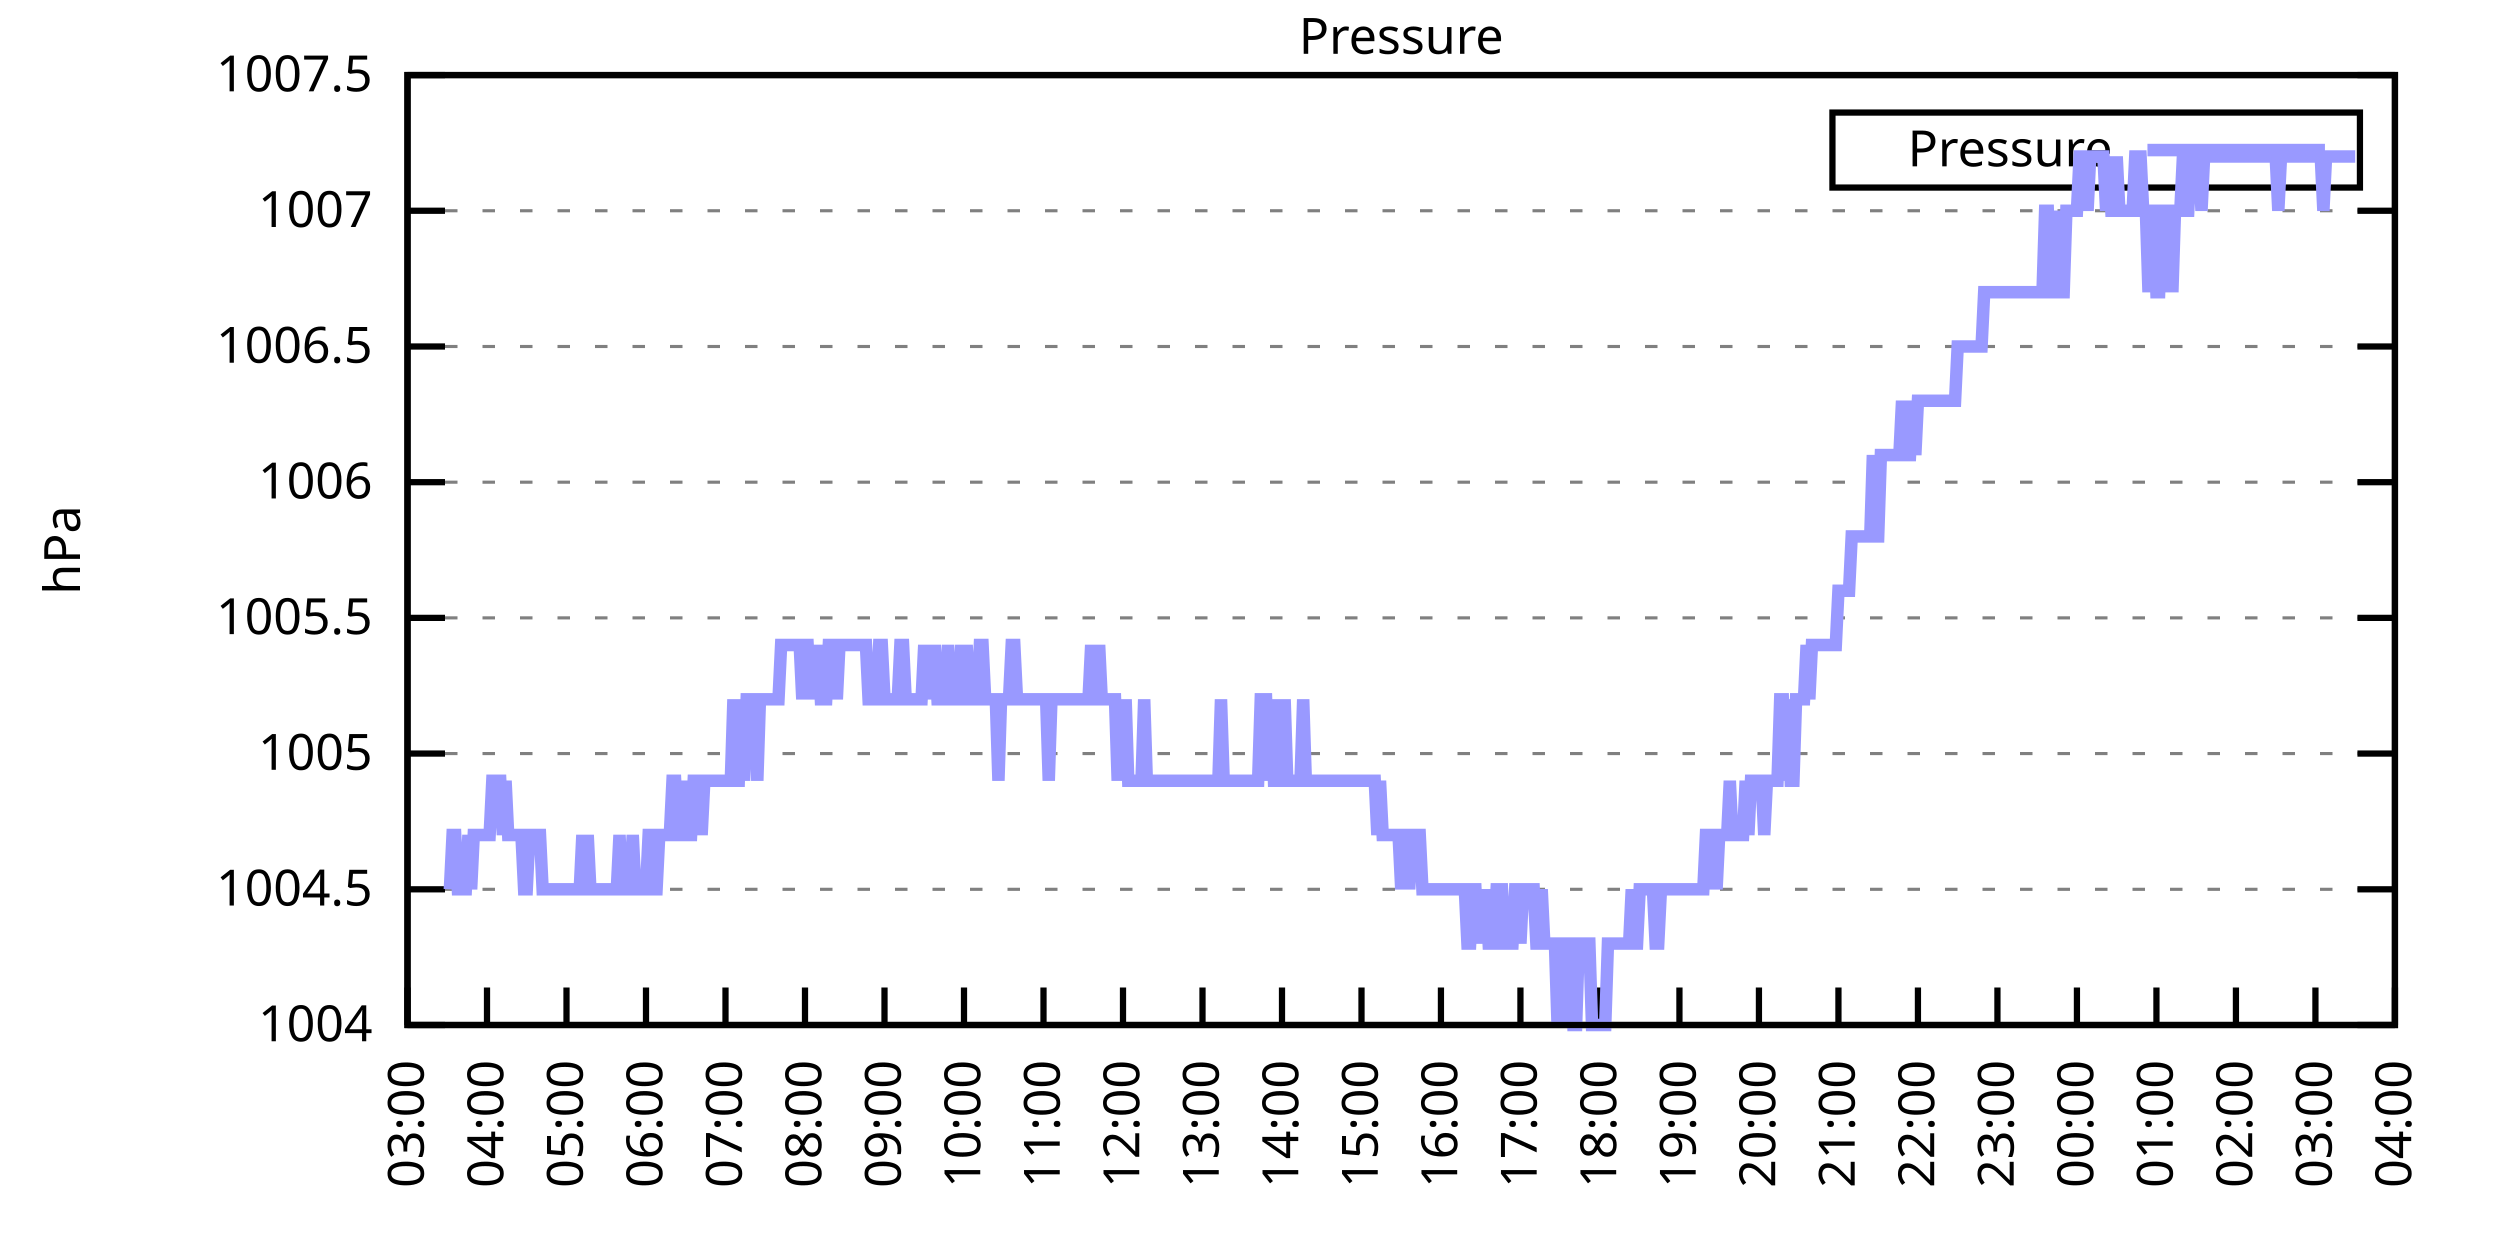
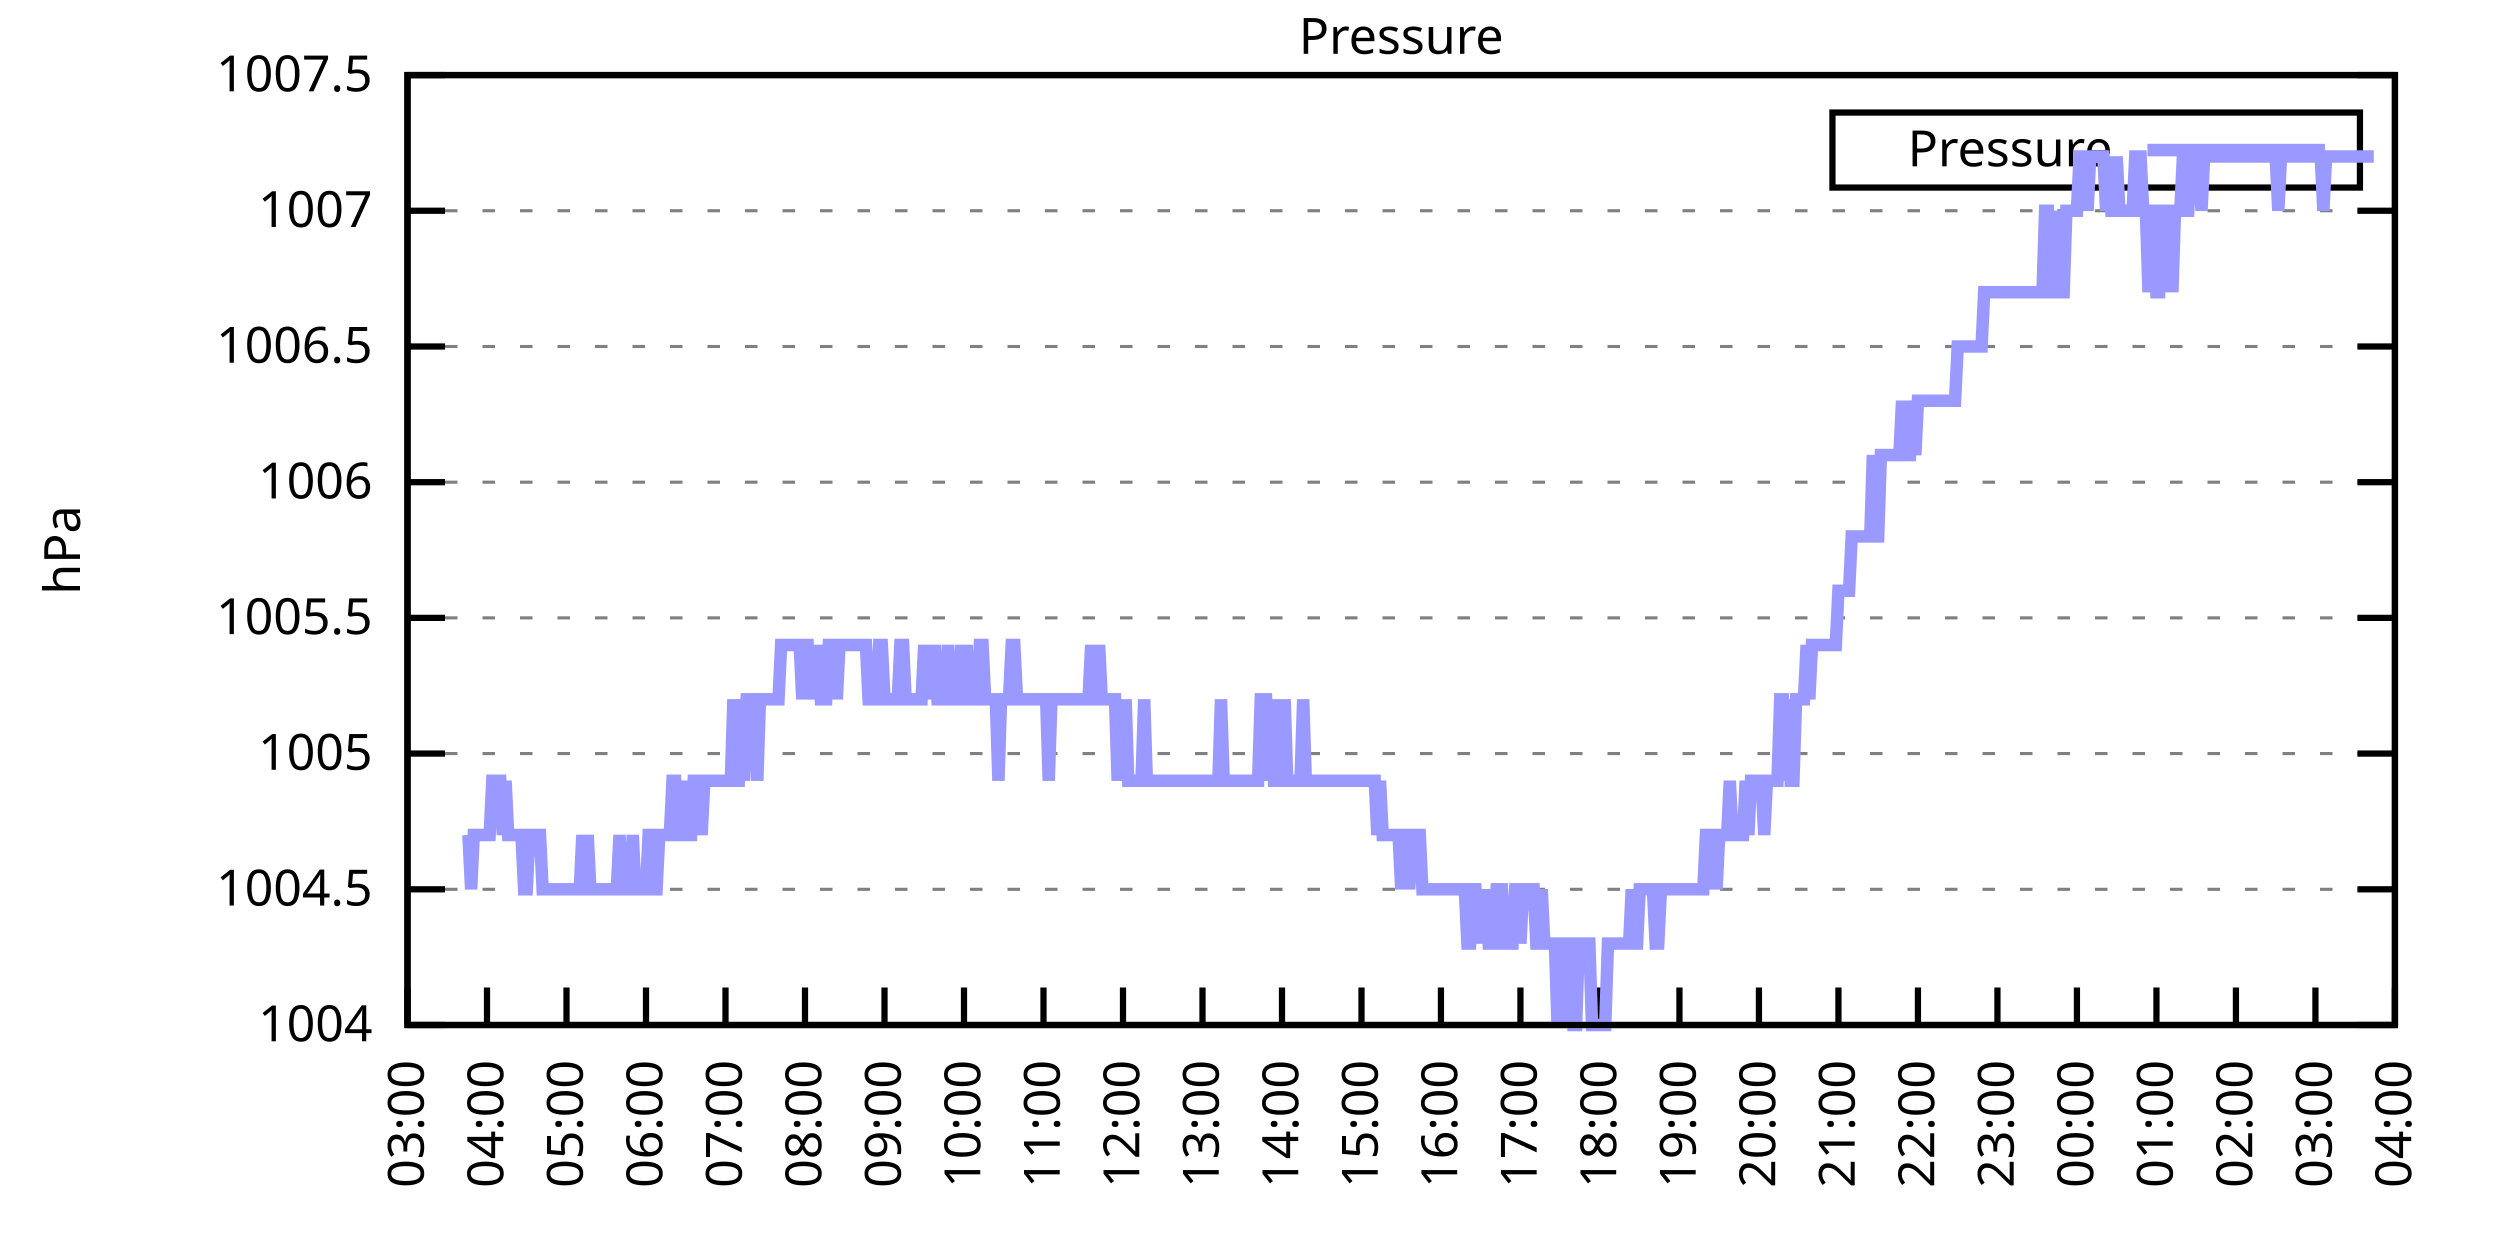
<svg xmlns="http://www.w3.org/2000/svg" xmlns:xlink="http://www.w3.org/1999/xlink" width="400" height="200" viewBox="0 0 400 200">
  <g id="gnuplot_canvas">
    <rect x="0" y="0" width="400" height="200" fill="none" />
    <defs>
      <circle id="gpDot" r="0.5" stroke-width="0.5" stroke="currentColor" />
      <path id="gpPt0" stroke-width="0.333" stroke="currentColor" d="M-1,0 h2 M0,-1 v2" />
      <path id="gpPt1" stroke-width="0.333" stroke="currentColor" d="M-1,-1 L1,1 M1,-1 L-1,1" />
      <path id="gpPt2" stroke-width="0.333" stroke="currentColor" d="M-1,0 L1,0 M0,-1 L0,1 M-1,-1 L1,1 M-1,1 L1,-1" />
      <rect id="gpPt3" stroke-width="0.333" stroke="currentColor" x="-1" y="-1" width="2" height="2" />
      <rect id="gpPt4" stroke-width="0.333" stroke="currentColor" fill="currentColor" x="-1" y="-1" width="2" height="2" />
      <circle id="gpPt5" stroke-width="0.333" stroke="currentColor" cx="0" cy="0" r="1" />
      <use xlink:href="#gpPt5" id="gpPt6" fill="currentColor" stroke="none" />
      <path id="gpPt7" stroke-width="0.333" stroke="currentColor" d="M0,-1.33 L-1.33,0.67 L1.33,0.67 z" />
      <use xlink:href="#gpPt7" id="gpPt8" fill="currentColor" stroke="none" />
      <use xlink:href="#gpPt7" id="gpPt9" stroke="currentColor" transform="rotate(180)" />
      <use xlink:href="#gpPt9" id="gpPt10" fill="currentColor" stroke="none" />
      <use xlink:href="#gpPt3" id="gpPt11" stroke="currentColor" transform="rotate(45)" />
      <use xlink:href="#gpPt11" id="gpPt12" fill="currentColor" stroke="none" />
      <path id="gpPt13" stroke-width="0.333" stroke="currentColor" d="M0,1.330 L1.265,0.411 L0.782,-1.067 L-0.782,-1.076 L-1.265,0.411 z" />
      <use xlink:href="#gpPt13" id="gpPt14" fill="currentColor" stroke="none" />
      <filter id="textbox" filterUnits="objectBoundingBox" x="0" y="0" height="1" width="1">
        <feFlood flood-color="white" flood-opacity="1" result="bgnd" />
        <feComposite in="SourceGraphic" in2="bgnd" operator="atop" />
      </filter>
      <filter id="greybox" filterUnits="objectBoundingBox" x="0" y="0" height="1" width="1">
        <feFlood flood-color="lightgrey" flood-opacity="1" result="grey" />
        <feComposite in="SourceGraphic" in2="grey" operator="atop" />
      </filter>
    </defs>
    <g fill="none" color="white" stroke="currentColor" stroke-width="1.00" stroke-linecap="butt" stroke-linejoin="miter">
</g>
    <g fill="none" color="black" stroke="currentColor" stroke-width="1.00" stroke-linecap="butt" stroke-linejoin="miter">
      <g stroke="none" shape-rendering="crispEdges">
        <polygon fill="rgb(255, 255, 255)" points="65.20,164.00 383.18,164.00 383.18,12.02 65.20,12.02 " />
      </g>
    </g>
    <g fill="none" color="black" stroke="currentColor" stroke-width="1.00" stroke-linecap="butt" stroke-linejoin="miter">
</g>
    <g fill="none" color="black" stroke="black" stroke-width="0.50" stroke-linecap="butt" stroke-linejoin="miter">
</g>
    <g fill="none" color="gray" stroke="currentColor" stroke-width="0.50" stroke-linecap="butt" stroke-linejoin="miter">
      <path stroke="gray" stroke-dasharray="2,4" class="gridline" d="M65.20,164.00 L383.19,164.00  " />
    </g>
    <g fill="none" color="gray" stroke="gray" stroke-width="1.00" stroke-linecap="butt" stroke-linejoin="miter">
</g>
    <g fill="none" color="black" stroke="currentColor" stroke-width="1.00" stroke-linecap="butt" stroke-linejoin="miter">
      <path stroke="black" d="M65.20,164.00 L71.20,164.00 M383.19,164.00 L377.19,164.00  " />
      <g transform="translate(59.60,166.60)" stroke="none" fill="black" font-family="Sans" font-size="8.00" text-anchor="end">
        <text>
          <tspan font-family="Sans"> 1004</tspan>
        </text>
      </g>
    </g>
    <g fill="none" color="black" stroke="currentColor" stroke-width="1.00" stroke-linecap="butt" stroke-linejoin="miter">
</g>
    <g fill="none" color="black" stroke="black" stroke-width="0.50" stroke-linecap="butt" stroke-linejoin="miter">
</g>
    <g fill="none" color="gray" stroke="currentColor" stroke-width="0.50" stroke-linecap="butt" stroke-linejoin="miter">
      <path stroke="gray" stroke-dasharray="2,4" class="gridline" d="M65.20,142.29 L383.19,142.29  " />
    </g>
    <g fill="none" color="gray" stroke="gray" stroke-width="1.00" stroke-linecap="butt" stroke-linejoin="miter">
</g>
    <g fill="none" color="black" stroke="currentColor" stroke-width="1.00" stroke-linecap="butt" stroke-linejoin="miter">
      <path stroke="black" d="M65.20,142.29 L71.20,142.29 M383.19,142.29 L377.19,142.29  " />
      <g transform="translate(59.60,144.89)" stroke="none" fill="black" font-family="Sans" font-size="8.00" text-anchor="end">
        <text>
          <tspan font-family="Sans"> 1004.5</tspan>
        </text>
      </g>
    </g>
    <g fill="none" color="black" stroke="currentColor" stroke-width="1.00" stroke-linecap="butt" stroke-linejoin="miter">
</g>
    <g fill="none" color="black" stroke="black" stroke-width="0.50" stroke-linecap="butt" stroke-linejoin="miter">
</g>
    <g fill="none" color="gray" stroke="currentColor" stroke-width="0.50" stroke-linecap="butt" stroke-linejoin="miter">
      <path stroke="gray" stroke-dasharray="2,4" class="gridline" d="M65.20,120.57 L383.19,120.57  " />
    </g>
    <g fill="none" color="gray" stroke="gray" stroke-width="1.00" stroke-linecap="butt" stroke-linejoin="miter">
</g>
    <g fill="none" color="black" stroke="currentColor" stroke-width="1.00" stroke-linecap="butt" stroke-linejoin="miter">
      <path stroke="black" d="M65.20,120.57 L71.20,120.57 M383.19,120.57 L377.19,120.57  " />
      <g transform="translate(59.60,123.17)" stroke="none" fill="black" font-family="Sans" font-size="8.00" text-anchor="end">
        <text>
          <tspan font-family="Sans"> 1005</tspan>
        </text>
      </g>
    </g>
    <g fill="none" color="black" stroke="currentColor" stroke-width="1.00" stroke-linecap="butt" stroke-linejoin="miter">
</g>
    <g fill="none" color="black" stroke="black" stroke-width="0.50" stroke-linecap="butt" stroke-linejoin="miter">
</g>
    <g fill="none" color="gray" stroke="currentColor" stroke-width="0.50" stroke-linecap="butt" stroke-linejoin="miter">
      <path stroke="gray" stroke-dasharray="2,4" class="gridline" d="M65.20,98.86 L383.19,98.86  " />
    </g>
    <g fill="none" color="gray" stroke="gray" stroke-width="1.00" stroke-linecap="butt" stroke-linejoin="miter">
</g>
    <g fill="none" color="black" stroke="currentColor" stroke-width="1.00" stroke-linecap="butt" stroke-linejoin="miter">
      <path stroke="black" d="M65.20,98.86 L71.20,98.86 M383.19,98.86 L377.19,98.86  " />
      <g transform="translate(59.60,101.46)" stroke="none" fill="black" font-family="Sans" font-size="8.00" text-anchor="end">
        <text>
          <tspan font-family="Sans"> 1005.5</tspan>
        </text>
      </g>
    </g>
    <g fill="none" color="black" stroke="currentColor" stroke-width="1.00" stroke-linecap="butt" stroke-linejoin="miter">
</g>
    <g fill="none" color="black" stroke="black" stroke-width="0.50" stroke-linecap="butt" stroke-linejoin="miter">
</g>
    <g fill="none" color="gray" stroke="currentColor" stroke-width="0.50" stroke-linecap="butt" stroke-linejoin="miter">
      <path stroke="gray" stroke-dasharray="2,4" class="gridline" d="M65.20,77.15 L383.19,77.15  " />
    </g>
    <g fill="none" color="gray" stroke="gray" stroke-width="1.00" stroke-linecap="butt" stroke-linejoin="miter">
</g>
    <g fill="none" color="black" stroke="currentColor" stroke-width="1.00" stroke-linecap="butt" stroke-linejoin="miter">
      <path stroke="black" d="M65.20,77.15 L71.20,77.15 M383.19,77.15 L377.19,77.15  " />
      <g transform="translate(59.60,79.75)" stroke="none" fill="black" font-family="Sans" font-size="8.00" text-anchor="end">
        <text>
          <tspan font-family="Sans"> 1006</tspan>
        </text>
      </g>
    </g>
    <g fill="none" color="black" stroke="currentColor" stroke-width="1.00" stroke-linecap="butt" stroke-linejoin="miter">
</g>
    <g fill="none" color="black" stroke="black" stroke-width="0.50" stroke-linecap="butt" stroke-linejoin="miter">
</g>
    <g fill="none" color="gray" stroke="currentColor" stroke-width="0.50" stroke-linecap="butt" stroke-linejoin="miter">
      <path stroke="gray" stroke-dasharray="2,4" class="gridline" d="M65.20,55.44 L383.19,55.44  " />
    </g>
    <g fill="none" color="gray" stroke="gray" stroke-width="1.00" stroke-linecap="butt" stroke-linejoin="miter">
</g>
    <g fill="none" color="black" stroke="currentColor" stroke-width="1.00" stroke-linecap="butt" stroke-linejoin="miter">
      <path stroke="black" d="M65.20,55.44 L71.20,55.44 M383.19,55.44 L377.19,55.44  " />
      <g transform="translate(59.60,58.04)" stroke="none" fill="black" font-family="Sans" font-size="8.00" text-anchor="end">
        <text>
          <tspan font-family="Sans"> 1006.5</tspan>
        </text>
      </g>
    </g>
    <g fill="none" color="black" stroke="currentColor" stroke-width="1.00" stroke-linecap="butt" stroke-linejoin="miter">
</g>
    <g fill="none" color="black" stroke="black" stroke-width="0.50" stroke-linecap="butt" stroke-linejoin="miter">
</g>
    <g fill="none" color="gray" stroke="currentColor" stroke-width="0.50" stroke-linecap="butt" stroke-linejoin="miter">
      <path stroke="gray" stroke-dasharray="2,4" class="gridline" d="M65.20,33.72 L383.19,33.72  " />
    </g>
    <g fill="none" color="gray" stroke="gray" stroke-width="1.00" stroke-linecap="butt" stroke-linejoin="miter">
</g>
    <g fill="none" color="black" stroke="currentColor" stroke-width="1.00" stroke-linecap="butt" stroke-linejoin="miter">
      <path stroke="black" d="M65.20,33.72 L71.20,33.72 M383.19,33.72 L377.19,33.72  " />
      <g transform="translate(59.60,36.32)" stroke="none" fill="black" font-family="Sans" font-size="8.00" text-anchor="end">
        <text>
          <tspan font-family="Sans"> 1007</tspan>
        </text>
      </g>
    </g>
    <g fill="none" color="black" stroke="currentColor" stroke-width="1.00" stroke-linecap="butt" stroke-linejoin="miter">
</g>
    <g fill="none" color="black" stroke="black" stroke-width="0.50" stroke-linecap="butt" stroke-linejoin="miter">
</g>
    <g fill="none" color="gray" stroke="currentColor" stroke-width="0.50" stroke-linecap="butt" stroke-linejoin="miter">
      <path stroke="gray" stroke-dasharray="2,4" class="gridline" d="M65.20,12.01 L383.19,12.01  " />
    </g>
    <g fill="none" color="gray" stroke="gray" stroke-width="1.00" stroke-linecap="butt" stroke-linejoin="miter">
</g>
    <g fill="none" color="black" stroke="currentColor" stroke-width="1.00" stroke-linecap="butt" stroke-linejoin="miter">
      <path stroke="black" d="M65.20,12.01 L71.20,12.01 M383.19,12.01 L377.19,12.01  " />
      <g transform="translate(59.60,14.61)" stroke="none" fill="black" font-family="Sans" font-size="8.00" text-anchor="end">
        <text>
          <tspan font-family="Sans"> 1007.5</tspan>
        </text>
      </g>
    </g>
    <g fill="none" color="black" stroke="currentColor" stroke-width="1.00" stroke-linecap="butt" stroke-linejoin="miter">
      <path stroke="black" d="M65.20,164.00 L65.20,158.00  " />
      <g transform="translate(67.80,169.60) rotate(270.00)" stroke="none" fill="black" font-family="Sans" font-size="8.00" text-anchor="end">
        <text>
          <tspan font-family="Sans">03:00</tspan>
        </text>
      </g>
    </g>
    <g fill="none" color="black" stroke="currentColor" stroke-width="1.00" stroke-linecap="butt" stroke-linejoin="miter">
      <path stroke="black" d="M77.92,164.00 L77.92,158.00  " />
      <g transform="translate(80.52,169.60) rotate(270.00)" stroke="none" fill="black" font-family="Sans" font-size="8.00" text-anchor="end">
        <text>
          <tspan font-family="Sans">04:00</tspan>
        </text>
      </g>
    </g>
    <g fill="none" color="black" stroke="currentColor" stroke-width="1.00" stroke-linecap="butt" stroke-linejoin="miter">
      <path stroke="black" d="M90.64,164.00 L90.64,158.00  " />
      <g transform="translate(93.24,169.60) rotate(270.00)" stroke="none" fill="black" font-family="Sans" font-size="8.00" text-anchor="end">
        <text>
          <tspan font-family="Sans">05:00</tspan>
        </text>
      </g>
    </g>
    <g fill="none" color="black" stroke="currentColor" stroke-width="1.00" stroke-linecap="butt" stroke-linejoin="miter">
      <path stroke="black" d="M103.36,164.00 L103.36,158.00  " />
      <g transform="translate(105.96,169.60) rotate(270.00)" stroke="none" fill="black" font-family="Sans" font-size="8.00" text-anchor="end">
        <text>
          <tspan font-family="Sans">06:00</tspan>
        </text>
      </g>
    </g>
    <g fill="none" color="black" stroke="currentColor" stroke-width="1.00" stroke-linecap="butt" stroke-linejoin="miter">
      <path stroke="black" d="M116.08,164.00 L116.08,158.00  " />
      <g transform="translate(118.68,169.60) rotate(270.00)" stroke="none" fill="black" font-family="Sans" font-size="8.00" text-anchor="end">
        <text>
          <tspan font-family="Sans">07:00</tspan>
        </text>
      </g>
    </g>
    <g fill="none" color="black" stroke="currentColor" stroke-width="1.00" stroke-linecap="butt" stroke-linejoin="miter">
      <path stroke="black" d="M128.80,164.00 L128.80,158.00  " />
      <g transform="translate(131.40,169.60) rotate(270.00)" stroke="none" fill="black" font-family="Sans" font-size="8.00" text-anchor="end">
        <text>
          <tspan font-family="Sans">08:00</tspan>
        </text>
      </g>
    </g>
    <g fill="none" color="black" stroke="currentColor" stroke-width="1.00" stroke-linecap="butt" stroke-linejoin="miter">
      <path stroke="black" d="M141.52,164.00 L141.52,158.00  " />
      <g transform="translate(144.12,169.60) rotate(270.00)" stroke="none" fill="black" font-family="Sans" font-size="8.00" text-anchor="end">
        <text>
          <tspan font-family="Sans">09:00</tspan>
        </text>
      </g>
    </g>
    <g fill="none" color="black" stroke="currentColor" stroke-width="1.00" stroke-linecap="butt" stroke-linejoin="miter">
      <path stroke="black" d="M154.24,164.00 L154.24,158.00  " />
      <g transform="translate(156.84,169.60) rotate(270.00)" stroke="none" fill="black" font-family="Sans" font-size="8.00" text-anchor="end">
        <text>
          <tspan font-family="Sans">10:00</tspan>
        </text>
      </g>
    </g>
    <g fill="none" color="black" stroke="currentColor" stroke-width="1.00" stroke-linecap="butt" stroke-linejoin="miter">
      <path stroke="black" d="M166.96,164.00 L166.96,158.00  " />
      <g transform="translate(169.56,169.60) rotate(270.00)" stroke="none" fill="black" font-family="Sans" font-size="8.00" text-anchor="end">
        <text>
          <tspan font-family="Sans">11:00</tspan>
        </text>
      </g>
    </g>
    <g fill="none" color="black" stroke="currentColor" stroke-width="1.00" stroke-linecap="butt" stroke-linejoin="miter">
      <path stroke="black" d="M179.68,164.00 L179.68,158.00  " />
      <g transform="translate(182.28,169.60) rotate(270.00)" stroke="none" fill="black" font-family="Sans" font-size="8.00" text-anchor="end">
        <text>
          <tspan font-family="Sans">12:00</tspan>
        </text>
      </g>
    </g>
    <g fill="none" color="black" stroke="currentColor" stroke-width="1.00" stroke-linecap="butt" stroke-linejoin="miter">
      <path stroke="black" d="M192.40,164.00 L192.40,158.00  " />
      <g transform="translate(195.00,169.60) rotate(270.00)" stroke="none" fill="black" font-family="Sans" font-size="8.00" text-anchor="end">
        <text>
          <tspan font-family="Sans">13:00</tspan>
        </text>
      </g>
    </g>
    <g fill="none" color="black" stroke="currentColor" stroke-width="1.00" stroke-linecap="butt" stroke-linejoin="miter">
      <path stroke="black" d="M205.12,164.00 L205.12,158.00  " />
      <g transform="translate(207.72,169.60) rotate(270.00)" stroke="none" fill="black" font-family="Sans" font-size="8.00" text-anchor="end">
        <text>
          <tspan font-family="Sans">14:00</tspan>
        </text>
      </g>
    </g>
    <g fill="none" color="black" stroke="currentColor" stroke-width="1.00" stroke-linecap="butt" stroke-linejoin="miter">
      <path stroke="black" d="M217.84,164.00 L217.84,158.00  " />
      <g transform="translate(220.44,169.60) rotate(270.00)" stroke="none" fill="black" font-family="Sans" font-size="8.00" text-anchor="end">
        <text>
          <tspan font-family="Sans">15:00</tspan>
        </text>
      </g>
    </g>
    <g fill="none" color="black" stroke="currentColor" stroke-width="1.00" stroke-linecap="butt" stroke-linejoin="miter">
      <path stroke="black" d="M230.55,164.00 L230.55,158.00  " />
      <g transform="translate(233.15,169.60) rotate(270.00)" stroke="none" fill="black" font-family="Sans" font-size="8.00" text-anchor="end">
        <text>
          <tspan font-family="Sans">16:00</tspan>
        </text>
      </g>
    </g>
    <g fill="none" color="black" stroke="currentColor" stroke-width="1.00" stroke-linecap="butt" stroke-linejoin="miter">
      <path stroke="black" d="M243.27,164.00 L243.27,158.00  " />
      <g transform="translate(245.87,169.60) rotate(270.00)" stroke="none" fill="black" font-family="Sans" font-size="8.00" text-anchor="end">
        <text>
          <tspan font-family="Sans">17:00</tspan>
        </text>
      </g>
    </g>
    <g fill="none" color="black" stroke="currentColor" stroke-width="1.00" stroke-linecap="butt" stroke-linejoin="miter">
      <path stroke="black" d="M255.99,164.00 L255.99,158.00  " />
      <g transform="translate(258.59,169.60) rotate(270.00)" stroke="none" fill="black" font-family="Sans" font-size="8.00" text-anchor="end">
        <text>
          <tspan font-family="Sans">18:00</tspan>
        </text>
      </g>
    </g>
    <g fill="none" color="black" stroke="currentColor" stroke-width="1.00" stroke-linecap="butt" stroke-linejoin="miter">
      <path stroke="black" d="M268.71,164.00 L268.71,158.00  " />
      <g transform="translate(271.31,169.60) rotate(270.00)" stroke="none" fill="black" font-family="Sans" font-size="8.00" text-anchor="end">
        <text>
          <tspan font-family="Sans">19:00</tspan>
        </text>
      </g>
    </g>
    <g fill="none" color="black" stroke="currentColor" stroke-width="1.00" stroke-linecap="butt" stroke-linejoin="miter">
      <path stroke="black" d="M281.43,164.00 L281.43,158.00  " />
      <g transform="translate(284.03,169.60) rotate(270.00)" stroke="none" fill="black" font-family="Sans" font-size="8.00" text-anchor="end">
        <text>
          <tspan font-family="Sans">20:00</tspan>
        </text>
      </g>
    </g>
    <g fill="none" color="black" stroke="currentColor" stroke-width="1.00" stroke-linecap="butt" stroke-linejoin="miter">
      <path stroke="black" d="M294.15,164.00 L294.15,158.00  " />
      <g transform="translate(296.75,169.60) rotate(270.00)" stroke="none" fill="black" font-family="Sans" font-size="8.00" text-anchor="end">
        <text>
          <tspan font-family="Sans">21:00</tspan>
        </text>
      </g>
    </g>
    <g fill="none" color="black" stroke="currentColor" stroke-width="1.00" stroke-linecap="butt" stroke-linejoin="miter">
      <path stroke="black" d="M306.87,164.00 L306.87,158.00  " />
      <g transform="translate(309.47,169.60) rotate(270.00)" stroke="none" fill="black" font-family="Sans" font-size="8.00" text-anchor="end">
        <text>
          <tspan font-family="Sans">22:00</tspan>
        </text>
      </g>
    </g>
    <g fill="none" color="black" stroke="currentColor" stroke-width="1.00" stroke-linecap="butt" stroke-linejoin="miter">
      <path stroke="black" d="M319.59,164.00 L319.59,158.00  " />
      <g transform="translate(322.19,169.60) rotate(270.00)" stroke="none" fill="black" font-family="Sans" font-size="8.00" text-anchor="end">
        <text>
          <tspan font-family="Sans">23:00</tspan>
        </text>
      </g>
    </g>
    <g fill="none" color="black" stroke="currentColor" stroke-width="1.00" stroke-linecap="butt" stroke-linejoin="miter">
      <path stroke="black" d="M332.31,164.00 L332.31,158.00  " />
      <g transform="translate(334.91,169.60) rotate(270.00)" stroke="none" fill="black" font-family="Sans" font-size="8.00" text-anchor="end">
        <text>
          <tspan font-family="Sans">00:00</tspan>
        </text>
      </g>
    </g>
    <g fill="none" color="black" stroke="currentColor" stroke-width="1.00" stroke-linecap="butt" stroke-linejoin="miter">
      <path stroke="black" d="M345.03,164.00 L345.03,158.00  " />
      <g transform="translate(347.63,169.60) rotate(270.00)" stroke="none" fill="black" font-family="Sans" font-size="8.00" text-anchor="end">
        <text>
          <tspan font-family="Sans">01:00</tspan>
        </text>
      </g>
    </g>
    <g fill="none" color="black" stroke="currentColor" stroke-width="1.00" stroke-linecap="butt" stroke-linejoin="miter">
      <path stroke="black" d="M357.75,164.00 L357.75,158.00  " />
      <g transform="translate(360.35,169.60) rotate(270.00)" stroke="none" fill="black" font-family="Sans" font-size="8.00" text-anchor="end">
        <text>
          <tspan font-family="Sans">02:00</tspan>
        </text>
      </g>
    </g>
    <g fill="none" color="black" stroke="currentColor" stroke-width="1.00" stroke-linecap="butt" stroke-linejoin="miter">
      <path stroke="black" d="M370.47,164.00 L370.47,158.00  " />
      <g transform="translate(373.07,169.60) rotate(270.00)" stroke="none" fill="black" font-family="Sans" font-size="8.00" text-anchor="end">
        <text>
          <tspan font-family="Sans">03:00</tspan>
        </text>
      </g>
    </g>
    <g fill="none" color="black" stroke="currentColor" stroke-width="1.00" stroke-linecap="butt" stroke-linejoin="miter">
      <path stroke="black" d="M383.19,164.00 L383.19,158.00  " />
      <g transform="translate(385.79,169.60) rotate(270.00)" stroke="none" fill="black" font-family="Sans" font-size="8.00" text-anchor="end">
        <text>
          <tspan font-family="Sans">04:00</tspan>
        </text>
      </g>
    </g>
    <g fill="none" color="black" stroke="currentColor" stroke-width="1.00" stroke-linecap="butt" stroke-linejoin="miter">
</g>
    <g fill="none" color="black" stroke="currentColor" stroke-width="1.00" stroke-linecap="butt" stroke-linejoin="miter">
      <path stroke="black" d="M65.20,12.01 L65.20,164.00 L383.19,164.00 L383.19,12.01 L65.20,12.01 Z  " />
    </g>
    <g fill="none" color="black" stroke="currentColor" stroke-width="1.00" stroke-linecap="butt" stroke-linejoin="miter">
</g>
    <g fill="none" color="black" stroke="currentColor" stroke-width="1.00" stroke-linecap="butt" stroke-linejoin="miter">
      <path stroke="black" d="M293.19,30.01 L293.19,18.01 L377.59,18.01 L377.59,30.01 L293.19,30.01 Z  " />
    </g>
    <g id="Pressure_plot_1">
      <g fill="none" color="white" stroke="black" stroke-width="2.00" stroke-linecap="butt" stroke-linejoin="miter">
</g>
      <g fill="none" color="black" stroke="currentColor" stroke-width="2.00" stroke-linecap="butt" stroke-linejoin="miter">
        <g transform="translate(337.99,26.61)" stroke="none" fill="black" font-family="Sans" font-size="8.00" text-anchor="end">
          <text>
            <tspan font-family="Sans">Pressure</tspan>
          </text>
        </g>
      </g>
      <g fill="none" color="black" stroke="currentColor" stroke-width="2.00" stroke-linecap="butt" stroke-linejoin="miter">
-         <path stroke="rgb(153, 153, 255)" d="M343.59,24.01 L371.99,24.01 M71.98,142.29 L72.41,133.60 L72.83,133.60 L73.26,142.29 L73.68,142.29 L74.10,142.29   L74.53,142.29 L74.95,133.60 L75.38,142.29 L75.80,133.60 L76.22,133.60 L76.65,133.60 L77.07,133.60 L77.50,133.60   L77.92,133.60 L78.34,133.60 L78.77,124.92 L79.19,124.92 L79.62,124.92 L80.04,124.92 L80.46,133.60 L80.89,124.92   L81.31,133.60 L81.74,133.60 L82.16,133.60 L82.58,133.60 L83.01,133.60 L83.43,133.60 L83.86,142.29 L84.28,142.29   L84.70,133.60 L85.13,133.60 L85.55,133.60 L85.98,133.60 L86.40,133.60 L86.82,142.29 L87.25,142.29 L87.67,142.29   L88.10,142.29 L88.52,142.29 L88.94,142.29 L89.37,142.29 L89.79,142.29 L90.22,142.29 L90.64,142.29 L91.06,142.29   L91.49,142.29 L91.91,142.29 L92.34,142.29 L92.76,142.29 L93.18,133.60 L93.61,142.29 L94.03,133.60 L94.46,142.29   L94.88,142.29 L95.30,142.29 L95.73,142.29 L96.15,142.29 L96.58,142.29 L97.00,142.29 L97.42,142.29 L97.85,142.29   L98.27,142.29 L98.69,142.29 L99.12,133.60 L99.54,142.29 L99.97,142.29 L100.39,142.29 L100.81,142.29 L101.24,133.60   L101.66,142.29 L102.09,142.29 L102.51,142.29 L102.93,142.29 L103.36,142.29 L103.78,133.60 L104.21,133.60 L104.63,142.29   L105.05,142.29 L105.48,133.60 L105.90,133.60 L106.33,133.60 L106.75,133.60 L107.17,133.60 L107.60,124.92 L108.02,124.92   L108.45,133.60 L108.87,133.60 L109.29,133.60 L109.72,124.92 L110.14,133.60 L110.57,133.60 L110.99,124.92 L111.41,124.92   L111.84,124.92 L112.26,133.60 L112.69,124.92 L113.11,124.92 L113.53,124.92 L113.96,124.92 L114.38,124.92 L114.81,124.92   L115.23,124.92 L115.65,124.92 L116.08,124.92 L116.50,124.92 L116.93,124.92 L117.35,111.89 L117.77,124.92 L118.20,124.92   L118.62,111.89 L119.05,124.92 L119.47,111.89 L119.89,111.89 L120.32,111.89 L120.74,111.89 L121.17,124.92 L121.59,111.89   L122.01,111.89 L122.44,111.89 L122.86,111.89 L123.29,111.89 L123.71,111.89 L124.13,111.89 L124.56,111.89 L124.98,103.20   L125.41,103.20 L125.83,103.20 L126.25,103.20 L126.68,103.20 L127.10,103.20 L127.53,103.20 L127.95,103.20 L128.37,111.89   L128.80,103.20 L129.22,103.20 L129.65,111.89 L130.07,103.20 L130.49,111.89 L130.92,103.20 L131.34,111.89 L131.77,111.89   L132.19,111.89 L132.61,103.20 L133.04,103.20 L133.46,103.20 L133.89,111.89 L134.31,103.20 L134.73,103.20 L135.16,103.20   L135.58,103.20 L136.01,103.20 L136.43,103.20 L136.85,103.20 L137.28,103.20 L137.70,103.20 L138.13,103.20 L138.55,103.20   L138.97,111.89 L139.40,111.89 L139.82,111.89 L140.25,111.89 L140.67,103.20 L141.09,103.20 L141.52,111.89 L141.94,111.89   L142.37,111.89 L142.79,111.89 L143.21,111.89 L143.64,111.89 L144.06,103.20 L144.49,103.20 L144.91,111.89 L145.33,111.89   L145.76,111.89 L146.18,111.89 L146.61,111.89 L147.03,111.89 L147.45,111.89 L147.88,103.20 L148.30,111.89 L148.73,103.20   L149.15,111.89 L149.57,103.20 L150.00,111.89 L150.42,111.89 L150.85,111.89 L151.27,111.89 L151.69,103.20 L152.12,111.89   L152.54,111.89 L152.97,111.89 L153.39,111.89 L153.81,103.20 L154.24,111.89 L154.66,103.20 L155.09,111.89 L155.51,111.89   L155.93,111.89 L156.36,111.89 L156.78,103.20 L157.21,103.20 L157.63,111.89 L158.05,111.89 L158.48,111.89 L158.90,111.89   L159.33,111.89 L159.75,124.92 L160.17,111.89 L160.60,111.89 L161.02,111.89 L161.44,111.89 L161.87,103.20 L162.29,103.20   L162.72,111.89 L163.14,111.89 L163.56,111.89 L163.99,111.89 L164.41,111.89 L164.84,111.89 L165.26,111.89 L165.68,111.89   L166.11,111.89 L166.53,111.89 L166.96,111.89 L167.38,111.89 L167.80,124.92 L168.23,111.89 L168.65,111.89 L169.08,111.89   L169.50,111.89 L169.92,111.89 L170.35,111.89 L170.77,111.89 L171.20,111.89 L171.62,111.89 L172.04,111.89 L172.47,111.89   L172.89,111.89 L173.32,111.89 L173.74,111.89 L174.16,111.89 L174.59,103.20 L175.01,111.89 L175.44,111.89 L175.86,103.20   L176.28,111.89 L176.71,111.89 L177.13,111.89 L177.56,111.89 L177.98,111.89 L178.40,111.89 L178.83,124.92 L179.25,111.89   L179.68,124.92 L180.10,111.89 L180.52,124.92 L180.95,124.92 L181.37,124.92 L181.80,124.92 L182.22,124.92 L182.64,124.92   L183.07,111.89 L183.49,124.92 L183.92,124.92 L184.34,124.92 L184.76,124.92 L185.19,124.92 L185.61,124.92 L186.04,124.92   L186.46,124.92 L186.88,124.92 L187.31,124.92 L187.73,124.92 L188.16,124.92 L188.58,124.92 L189.00,124.92 L189.43,124.92   L189.85,124.92 L190.28,124.92 L190.70,124.92 L191.12,124.92 L191.55,124.92 L191.97,124.92 L192.40,124.92 L192.82,124.92   L193.24,124.92 L193.67,124.92 L194.09,124.92 L194.52,124.92 L194.94,124.92 L195.36,111.89 L195.79,124.92 L196.21,124.92   L196.64,124.92 L197.06,124.92 L197.48,124.92 L197.91,124.92 L198.33,124.92 L198.76,124.92 L199.18,124.92 L199.60,124.92   L200.03,124.92 L200.45,124.92 L200.88,124.92 L201.30,124.92 L201.72,111.89 L202.15,111.89 L202.57,111.89 L203.00,124.92   L203.42,111.89 L203.84,124.92 L204.27,124.92 L204.69,111.89 L205.12,124.92 L205.54,111.89 L205.96,124.92 L206.39,124.92   L206.81,124.92 L207.24,124.92 L207.66,124.92 L208.08,124.92 L208.51,111.89 L208.93,124.92 L209.36,124.92 L209.78,124.92   L210.20,124.92 L210.63,124.92 L211.05,124.92 L211.48,124.92 L211.90,124.92 L212.32,124.92 L212.75,124.92 L213.17,124.92   L213.60,124.92 L214.02,124.92 L214.44,124.92 L214.87,124.92 L215.29,124.92 L215.72,124.92 L216.14,124.92 L216.56,124.92   L216.99,124.92 L217.41,124.92 L217.84,124.92 L218.26,124.92 L218.68,124.92 L219.11,124.92 L219.53,124.92 L219.96,124.92   L220.38,133.60 L220.80,124.92 L221.23,133.60 L221.65,133.60 L222.08,133.60 L222.50,133.60 L222.92,133.60 L223.35,133.60   L223.77,133.60 L224.20,142.29 L224.62,133.60 L225.04,133.60 L225.47,142.29 L225.89,133.60 L226.31,133.60 L226.74,133.60   L227.16,133.60 L227.59,142.29 L228.01,142.29 L228.43,142.29 L228.86,142.29 L229.28,142.29 L229.71,142.29 L230.13,142.29   L230.55,142.29 L230.98,142.29 L231.40,142.29 L231.83,142.29 L232.25,142.29 L232.67,142.29 L233.10,142.29 L233.52,142.29   L233.95,142.29 L234.37,142.29 L234.79,150.97 L235.22,150.97 L235.64,142.29 L236.07,142.29 L236.49,150.97 L236.91,142.29   L237.34,150.97 L237.76,142.29 L238.19,150.97 L238.61,150.97 L239.03,150.97 L239.46,142.29 L239.88,142.29 L240.31,142.29   L240.73,150.97 L241.15,150.97 L241.58,150.97 L242.00,150.97 L242.43,142.29 L242.85,142.29 L243.27,150.97 L243.70,142.29   L244.12,142.29 L244.55,142.29 L244.97,142.29 L245.39,142.29 L245.82,150.97 L246.24,150.97 L246.67,142.29 L247.09,150.97   L247.51,150.97 L247.94,150.97 L248.36,150.97 L248.79,150.97 L249.21,164.00 L249.63,150.97 L250.06,164.00 L250.48,150.97   L250.91,150.97 L251.33,150.97 L251.75,164.00 L252.18,164.00 L252.60,150.97 L253.03,150.97 L253.45,150.97 L253.87,150.97   L254.30,150.97 L254.72,164.00 L255.15,164.00 L255.57,164.00 L255.99,164.00 L256.42,164.00 L256.84,164.00 L257.27,150.97   L257.69,150.97 L258.11,150.97 L258.54,150.97 L258.96,150.97 L259.39,150.97 L259.81,150.97 L260.23,150.97 L260.66,150.97   L261.08,142.29 L261.51,150.97 L261.93,150.97 L262.35,142.29 L262.78,142.29 L263.20,142.29 L263.63,142.29 L264.05,142.29   L264.47,142.29 L264.90,150.97 L265.32,150.97 L265.75,142.29 L266.17,142.29 L266.59,142.29 L267.02,142.29 L267.44,142.29   L267.87,142.29 L268.29,142.29 L268.71,142.29 L269.14,142.29 L269.56,142.29 L269.99,142.29 L270.41,142.29 L270.83,142.29   L271.26,142.29 L271.68,142.29 L272.11,142.29 L272.53,142.29 L272.95,133.60 L273.38,133.60 L273.80,142.29 L274.23,133.60   L274.65,142.29 L275.07,133.60 L275.50,133.60 L275.92,133.60 L276.35,133.60 L276.77,124.92 L277.19,133.60 L277.62,133.60   L278.04,133.60 L278.47,133.60 L278.89,133.60 L279.31,124.92 L279.74,133.60 L280.16,124.92 L280.59,124.92 L281.01,124.92   L281.43,124.92 L281.86,124.92 L282.28,133.60 L282.71,124.92 L283.13,124.92 L283.55,124.92 L283.98,124.92 L284.40,124.92   L284.83,111.89 L285.25,111.89 L285.67,124.92 L286.10,111.89 L286.52,124.92 L286.95,124.92 L287.37,111.89 L287.79,111.89   L288.22,111.89 L288.64,111.89 L289.06,103.20 L289.49,111.89 L289.91,103.20 L290.34,103.20 L290.76,103.20 L291.18,103.20   L291.61,103.20 L292.03,103.20 L292.46,103.20 L292.88,103.20 L293.30,103.20 L293.73,103.20 L294.15,94.52 L294.58,94.52   L295.00,94.52 L295.42,94.52 L295.85,94.52 L296.27,85.83 L296.70,85.83 L297.12,85.83 L297.54,85.83 L297.97,85.83   L298.39,85.83 L298.82,85.83 L299.24,85.83 L299.66,72.81 L300.09,85.83 L300.51,85.83 L300.94,72.81 L301.36,72.81   L301.78,72.81 L302.21,72.81 L302.63,72.81 L303.06,72.81 L303.48,72.81 L303.90,72.81 L304.33,64.12 L304.75,72.81   L305.18,72.81 L305.60,72.81 L306.02,64.12 L306.45,72.81 L306.87,64.12 L307.30,64.12 L307.72,64.12 L308.14,64.12   L308.57,64.12 L308.99,64.12 L309.42,64.12 L309.84,64.12 L310.26,64.12 L310.69,64.12 L311.11,64.12 L311.54,64.12   L311.96,64.12 L312.38,64.12 L312.81,64.12 L313.23,55.44 L313.66,55.44 L314.08,55.44 L314.50,55.44 L314.93,55.44   L315.35,55.44 L315.78,55.44 L316.20,55.44 L316.62,55.44 L317.05,55.44 L317.47,46.75 L317.90,46.75 L318.32,46.75   L318.74,46.75 L319.17,46.75 L319.59,46.75 L320.02,46.75 L320.44,46.75 L320.86,46.75 L321.29,46.75 L321.71,46.75   L322.14,46.75 L322.56,46.75 L322.98,46.75 L323.41,46.75 L323.83,46.75 L324.26,46.75 L324.68,46.75 L325.10,46.75   L325.53,46.75 L325.95,46.75 L326.38,46.75 L326.80,46.75 L327.22,33.72 L327.65,33.72 L328.07,46.75 L328.50,46.75   L328.92,46.75 L329.34,33.72 L329.77,46.75 L330.19,46.75 L330.62,33.72 L331.04,33.72 L331.46,33.72 L331.89,33.72   L332.31,33.72 L332.74,25.04 L333.16,25.04 L333.58,25.04 L334.01,33.72 L334.43,25.04 L334.86,25.04 L335.28,25.04   L335.70,25.04 L336.13,25.04 L336.55,25.04 L336.98,33.72 L337.40,25.04 L337.82,33.72 L338.25,33.72 L338.67,25.04   L339.10,33.72 L339.52,33.72 L339.94,33.72 L340.37,33.72 L340.79,33.72 L341.22,33.72 L341.64,25.04 L342.06,25.04   L342.49,25.04 L342.91,33.72 L343.34,33.72 L343.76,46.75 L344.18,33.72 L344.61,33.72 L345.03,46.75 L345.46,46.75   L345.88,33.72 L346.30,33.72 L346.73,46.75 L347.15,33.72 L347.58,46.75 L348.00,33.72 L348.42,33.72 L348.85,33.72   L349.27,25.04 L349.70,33.72 L350.12,33.72 L350.54,25.04 L350.97,25.04 L351.39,25.04 L351.81,25.04 L352.24,33.72   L352.66,25.04 L353.09,25.04 L353.51,25.04 L353.93,25.04 L354.36,25.04 L354.78,25.04 L355.21,25.04 L355.63,25.04   L356.05,25.04 L356.48,25.04 L356.90,25.04 L357.33,25.04 L357.75,25.04 L358.17,25.04 L358.60,25.04 L359.02,25.04   L359.45,25.04 L359.87,25.04 L360.29,25.04 L360.72,25.04 L361.14,25.04 L361.57,25.04 L361.99,25.04 L362.41,25.04   L362.84,25.04 L363.26,25.04 L363.69,25.04 L364.11,25.04 L364.53,33.72 L364.96,25.04 L365.38,25.04 L365.81,25.04   L366.23,25.04 L366.65,25.04 L367.08,25.04 L367.50,25.04 L367.93,25.04 L368.35,25.04 L368.77,25.04 L369.20,25.04   L369.62,25.04 L370.05,25.04 L370.47,25.04 L370.89,25.04 L371.32,25.04 L371.74,33.72 L372.17,25.04 L372.59,25.04   L373.01,25.04 L373.44,25.04 L373.86,25.04 L374.29,25.04 L374.71,25.04 L375.13,25.04 L375.56,25.04 L375.98,25.04   L376.41,25.04 L376.83,25.04  " />
+         <path stroke="rgb(153, 153, 255)" d="M343.59,24.01 L371.99,24.01 M74.95,133.60 L75.38,142.29 L75.80,133.60 L76.22,133.60 L76.65,133.60 L77.07,133.60   L77.50,133.60 L77.92,133.60 L78.34,133.60 L78.77,124.92 L79.19,124.92 L79.62,124.92 L80.04,124.92 L80.46,133.60   L80.89,124.92 L81.31,133.60 L81.74,133.60 L82.16,133.60 L82.58,133.60 L83.01,133.60 L83.43,133.60 L83.86,142.29   L84.28,142.29 L84.70,133.60 L85.13,133.60 L85.55,133.60 L85.98,133.60 L86.40,133.60 L86.82,142.29 L87.25,142.29   L87.67,142.29 L88.10,142.29 L88.52,142.29 L88.94,142.29 L89.37,142.29 L89.79,142.29 L90.22,142.29 L90.64,142.29   L91.06,142.29 L91.49,142.29 L91.91,142.29 L92.34,142.29 L92.76,142.29 L93.18,133.60 L93.61,142.29 L94.03,133.60   L94.46,142.29 L94.88,142.29 L95.30,142.29 L95.73,142.29 L96.15,142.29 L96.58,142.29 L97.00,142.29 L97.42,142.29   L97.85,142.29 L98.27,142.29 L98.69,142.29 L99.12,133.60 L99.54,142.29 L99.97,142.29 L100.39,142.29 L100.81,142.29   L101.24,133.60 L101.66,142.29 L102.09,142.29 L102.51,142.29 L102.93,142.29 L103.36,142.29 L103.78,133.60 L104.21,133.60   L104.63,142.29 L105.05,142.29 L105.48,133.60 L105.90,133.60 L106.33,133.60 L106.75,133.60 L107.17,133.60 L107.60,124.92   L108.02,124.92 L108.45,133.60 L108.87,133.60 L109.29,133.60 L109.72,124.92 L110.14,133.60 L110.57,133.60 L110.99,124.92   L111.41,124.92 L111.84,124.92 L112.26,133.60 L112.69,124.92 L113.11,124.92 L113.53,124.92 L113.96,124.92 L114.38,124.92   L114.81,124.92 L115.23,124.92 L115.65,124.92 L116.08,124.92 L116.50,124.92 L116.93,124.92 L117.35,111.89 L117.77,124.92   L118.20,124.92 L118.62,111.89 L119.05,124.92 L119.47,111.89 L119.89,111.89 L120.32,111.89 L120.74,111.89 L121.17,124.92   L121.59,111.89 L122.01,111.89 L122.44,111.89 L122.86,111.89 L123.29,111.89 L123.71,111.89 L124.13,111.89 L124.56,111.89   L124.98,103.20 L125.41,103.20 L125.83,103.20 L126.25,103.20 L126.68,103.20 L127.10,103.20 L127.53,103.20 L127.95,103.20   L128.37,111.89 L128.80,103.20 L129.22,103.20 L129.65,111.89 L130.07,103.20 L130.49,111.89 L130.92,103.20 L131.34,111.89   L131.77,111.89 L132.19,111.89 L132.61,103.20 L133.04,103.20 L133.46,103.20 L133.89,111.89 L134.31,103.20 L134.73,103.20   L135.16,103.20 L135.58,103.20 L136.01,103.20 L136.43,103.20 L136.85,103.20 L137.28,103.20 L137.70,103.20 L138.13,103.20   L138.55,103.20 L138.97,111.89 L139.40,111.89 L139.82,111.89 L140.25,111.89 L140.67,103.20 L141.09,103.20 L141.52,111.89   L141.94,111.89 L142.37,111.89 L142.79,111.89 L143.21,111.89 L143.64,111.89 L144.06,103.20 L144.49,103.20 L144.91,111.89   L145.33,111.89 L145.76,111.89 L146.18,111.89 L146.61,111.89 L147.03,111.89 L147.45,111.89 L147.88,103.20 L148.30,111.89   L148.73,103.20 L149.15,111.89 L149.57,103.20 L150.00,111.89 L150.42,111.89 L150.85,111.89 L151.27,111.89 L151.69,103.20   L152.12,111.89 L152.54,111.89 L152.97,111.89 L153.39,111.89 L153.81,103.20 L154.24,111.89 L154.66,103.20 L155.09,111.89   L155.51,111.89 L155.93,111.89 L156.36,111.89 L156.78,103.20 L157.21,103.20 L157.63,111.89 L158.05,111.89 L158.48,111.89   L158.90,111.89 L159.33,111.89 L159.75,124.92 L160.17,111.89 L160.60,111.89 L161.02,111.89 L161.44,111.89 L161.87,103.20   L162.29,103.20 L162.72,111.89 L163.14,111.89 L163.56,111.89 L163.99,111.89 L164.41,111.89 L164.84,111.89 L165.26,111.89   L165.68,111.89 L166.11,111.89 L166.53,111.89 L166.96,111.89 L167.38,111.89 L167.80,124.92 L168.23,111.89 L168.65,111.89   L169.08,111.89 L169.50,111.89 L169.92,111.89 L170.35,111.89 L170.77,111.89 L171.20,111.89 L171.62,111.89 L172.04,111.89   L172.47,111.89 L172.89,111.89 L173.32,111.89 L173.74,111.89 L174.16,111.89 L174.59,103.20 L175.01,111.89 L175.44,111.89   L175.86,103.20 L176.28,111.89 L176.71,111.89 L177.13,111.89 L177.56,111.89 L177.98,111.89 L178.40,111.89 L178.83,124.92   L179.25,111.89 L179.68,124.92 L180.10,111.89 L180.52,124.92 L180.95,124.92 L181.37,124.92 L181.80,124.92 L182.22,124.92   L182.64,124.92 L183.07,111.89 L183.49,124.92 L183.92,124.92 L184.34,124.92 L184.76,124.92 L185.19,124.92 L185.61,124.92   L186.04,124.92 L186.46,124.92 L186.88,124.92 L187.31,124.92 L187.73,124.92 L188.16,124.92 L188.58,124.92 L189.00,124.92   L189.43,124.92 L189.85,124.92 L190.28,124.92 L190.70,124.92 L191.12,124.92 L191.55,124.92 L191.97,124.92 L192.40,124.92   L192.82,124.92 L193.24,124.92 L193.67,124.92 L194.09,124.92 L194.52,124.92 L194.94,124.92 L195.36,111.89 L195.79,124.92   L196.21,124.92 L196.64,124.92 L197.06,124.92 L197.48,124.92 L197.91,124.92 L198.33,124.92 L198.76,124.92 L199.18,124.92   L199.60,124.92 L200.03,124.92 L200.45,124.92 L200.88,124.92 L201.30,124.92 L201.72,111.89 L202.15,111.89 L202.57,111.89   L203.00,124.92 L203.42,111.89 L203.84,124.92 L204.27,124.92 L204.69,111.89 L205.12,124.92 L205.54,111.89 L205.96,124.92   L206.39,124.92 L206.81,124.92 L207.24,124.92 L207.66,124.92 L208.08,124.92 L208.51,111.89 L208.93,124.92 L209.36,124.92   L209.78,124.92 L210.20,124.92 L210.63,124.92 L211.05,124.92 L211.48,124.92 L211.90,124.92 L212.32,124.92 L212.75,124.92   L213.17,124.92 L213.60,124.92 L214.02,124.92 L214.44,124.92 L214.87,124.92 L215.29,124.92 L215.72,124.92 L216.14,124.92   L216.56,124.92 L216.99,124.92 L217.41,124.92 L217.84,124.92 L218.26,124.92 L218.68,124.92 L219.11,124.92 L219.53,124.92   L219.96,124.92 L220.38,133.60 L220.80,124.92 L221.23,133.60 L221.65,133.60 L222.08,133.60 L222.50,133.60 L222.92,133.60   L223.35,133.60 L223.77,133.60 L224.20,142.29 L224.62,133.60 L225.04,133.60 L225.47,142.29 L225.89,133.60 L226.31,133.60   L226.74,133.60 L227.16,133.60 L227.59,142.29 L228.01,142.29 L228.43,142.29 L228.86,142.29 L229.28,142.29 L229.71,142.29   L230.13,142.29 L230.55,142.29 L230.98,142.29 L231.40,142.29 L231.83,142.29 L232.25,142.29 L232.67,142.29 L233.10,142.29   L233.52,142.29 L233.95,142.29 L234.37,142.29 L234.79,150.97 L235.22,150.97 L235.64,142.29 L236.07,142.29 L236.49,150.97   L236.91,142.29 L237.34,150.97 L237.76,142.29 L238.19,150.97 L238.61,150.97 L239.03,150.97 L239.46,142.29 L239.88,142.29   L240.31,142.29 L240.73,150.97 L241.15,150.97 L241.58,150.97 L242.00,150.97 L242.43,142.29 L242.85,142.29 L243.27,150.97   L243.70,142.29 L244.12,142.29 L244.55,142.29 L244.97,142.29 L245.39,142.29 L245.82,150.97 L246.24,150.97 L246.67,142.29   L247.09,150.97 L247.51,150.97 L247.94,150.97 L248.36,150.97 L248.79,150.97 L249.21,164.00 L249.63,150.97 L250.06,164.00   L250.48,150.97 L250.91,150.97 L251.33,150.97 L251.75,164.00 L252.18,164.00 L252.60,150.97 L253.03,150.97 L253.45,150.97   L253.87,150.97 L254.30,150.97 L254.72,164.00 L255.15,164.00 L255.57,164.00 L255.99,164.00 L256.42,164.00 L256.84,164.00   L257.27,150.97 L257.69,150.97 L258.11,150.97 L258.54,150.97 L258.96,150.97 L259.39,150.97 L259.81,150.97 L260.23,150.97   L260.66,150.97 L261.08,142.29 L261.51,150.97 L261.93,150.97 L262.35,142.29 L262.78,142.29 L263.20,142.29 L263.63,142.29   L264.05,142.29 L264.47,142.29 L264.90,150.97 L265.32,150.97 L265.75,142.29 L266.17,142.29 L266.59,142.29 L267.02,142.29   L267.44,142.29 L267.87,142.29 L268.29,142.29 L268.71,142.29 L269.14,142.29 L269.56,142.29 L269.99,142.29 L270.41,142.29   L270.83,142.29 L271.26,142.29 L271.68,142.29 L272.11,142.29 L272.53,142.29 L272.95,133.60 L273.38,133.60 L273.80,142.29   L274.23,133.60 L274.65,142.29 L275.07,133.60 L275.50,133.60 L275.92,133.60 L276.35,133.60 L276.77,124.92 L277.19,133.60   L277.62,133.60 L278.04,133.60 L278.47,133.60 L278.89,133.60 L279.31,124.92 L279.74,133.60 L280.16,124.92 L280.59,124.92   L281.01,124.92 L281.43,124.92 L281.86,124.92 L282.28,133.60 L282.71,124.92 L283.13,124.92 L283.55,124.92 L283.98,124.92   L284.40,124.92 L284.83,111.89 L285.25,111.89 L285.67,124.92 L286.10,111.89 L286.52,124.92 L286.95,124.92 L287.37,111.89   L287.79,111.89 L288.22,111.89 L288.64,111.89 L289.06,103.20 L289.49,111.89 L289.91,103.20 L290.34,103.20 L290.76,103.20   L291.18,103.20 L291.61,103.20 L292.03,103.20 L292.46,103.20 L292.88,103.20 L293.30,103.20 L293.73,103.20 L294.15,94.52   L294.58,94.52 L295.00,94.52 L295.42,94.52 L295.85,94.52 L296.27,85.83 L296.70,85.83 L297.12,85.83 L297.54,85.83   L297.97,85.83 L298.39,85.83 L298.82,85.83 L299.24,85.83 L299.66,72.81 L300.09,85.83 L300.51,85.83 L300.94,72.81   L301.36,72.81 L301.78,72.81 L302.21,72.81 L302.63,72.81 L303.06,72.81 L303.48,72.81 L303.90,72.81 L304.33,64.12   L304.75,72.81 L305.18,72.81 L305.60,72.81 L306.02,64.12 L306.45,72.81 L306.87,64.12 L307.30,64.12 L307.72,64.12   L308.14,64.12 L308.57,64.12 L308.99,64.12 L309.42,64.12 L309.84,64.12 L310.26,64.12 L310.69,64.12 L311.11,64.12   L311.54,64.12 L311.96,64.12 L312.38,64.12 L312.81,64.12 L313.23,55.44 L313.66,55.44 L314.08,55.44 L314.50,55.44   L314.93,55.44 L315.35,55.44 L315.78,55.44 L316.20,55.44 L316.62,55.44 L317.05,55.44 L317.47,46.75 L317.90,46.75   L318.32,46.75 L318.74,46.75 L319.17,46.75 L319.59,46.75 L320.02,46.75 L320.44,46.75 L320.86,46.75 L321.29,46.75   L321.71,46.75 L322.14,46.75 L322.56,46.75 L322.98,46.75 L323.41,46.75 L323.83,46.75 L324.26,46.75 L324.68,46.75   L325.10,46.75 L325.53,46.75 L325.95,46.75 L326.38,46.75 L326.80,46.75 L327.22,33.72 L327.65,33.72 L328.07,46.75   L328.50,46.75 L328.92,46.75 L329.34,33.72 L329.77,46.75 L330.19,46.75 L330.62,33.72 L331.04,33.72 L331.46,33.72   L331.89,33.72 L332.31,33.72 L332.74,25.04 L333.16,25.04 L333.58,25.04 L334.01,33.72 L334.43,25.04 L334.86,25.04   L335.28,25.04 L335.70,25.04 L336.13,25.04 L336.55,25.04 L336.98,33.72 L337.40,25.04 L337.82,33.72 L338.25,33.72   L338.67,25.04 L339.10,33.72 L339.52,33.72 L339.94,33.72 L340.37,33.72 L340.79,33.72 L341.22,33.72 L341.64,25.04   L342.06,25.04 L342.49,25.04 L342.91,33.72 L343.34,33.72 L343.76,46.75 L344.18,33.72 L344.61,33.72 L345.03,46.75   L345.46,46.75 L345.88,33.72 L346.30,33.72 L346.73,46.75 L347.15,33.72 L347.58,46.75 L348.00,33.72 L348.42,33.72   L348.85,33.72 L349.27,25.04 L349.70,33.72 L350.12,33.72 L350.54,25.04 L350.97,25.04 L351.39,25.04 L351.81,25.04   L352.24,33.72 L352.66,25.04 L353.09,25.04 L353.51,25.04 L353.93,25.04 L354.36,25.04 L354.78,25.04 L355.21,25.04   L355.63,25.04 L356.05,25.04 L356.48,25.04 L356.90,25.04 L357.33,25.04 L357.75,25.04 L358.17,25.04 L358.60,25.04   L359.02,25.04 L359.45,25.04 L359.87,25.04 L360.29,25.04 L360.72,25.04 L361.14,25.04 L361.57,25.04 L361.99,25.04   L362.41,25.04 L362.84,25.04 L363.26,25.04 L363.69,25.04 L364.11,25.04 L364.53,33.72 L364.96,25.04 L365.38,25.04   L365.81,25.04 L366.23,25.04 L366.65,25.04 L367.08,25.04 L367.50,25.04 L367.93,25.04 L368.35,25.04 L368.77,25.04   L369.20,25.04 L369.62,25.04 L370.05,25.04 L370.47,25.04 L370.89,25.04 L371.32,25.04 L371.74,33.72 L372.17,25.04   L372.59,25.04 L373.01,25.04 L373.44,25.04 L373.86,25.04 L374.29,25.04 L374.71,25.04 L375.13,25.04 L375.56,25.04   L375.98,25.04 L376.41,25.04 L376.83,25.04 L377.25,25.04 L377.68,25.04 L378.10,25.04 L378.53,25.04 L378.95,25.04   L379.37,25.04 L379.80,25.04  " />
      </g>
    </g>
    <g fill="none" color="black" stroke="currentColor" stroke-width="2.00" stroke-linecap="butt" stroke-linejoin="miter">
</g>
    <g fill="none" color="black" stroke="black" stroke-width="1.00" stroke-linecap="butt" stroke-linejoin="miter">
</g>
    <g fill="none" color="black" stroke="currentColor" stroke-width="1.00" stroke-linecap="butt" stroke-linejoin="miter">
      <path stroke="black" d="M65.20,12.01 L65.20,164.00 L383.19,164.00 L383.19,12.01 L65.20,12.01 Z  " />
      <g transform="translate(12.80,88.01) rotate(270.00)" stroke="none" fill="black" font-family="Sans" font-size="8.00" text-anchor="middle">
        <text>
          <tspan font-family="Sans">hPa</tspan>
        </text>
      </g>
    </g>
    <g fill="none" color="black" stroke="currentColor" stroke-width="1.00" stroke-linecap="butt" stroke-linejoin="miter">
</g>
    <g fill="none" color="black" stroke="currentColor" stroke-width="1.00" stroke-linecap="butt" stroke-linejoin="miter">
      <g transform="translate(224.19,8.61)" stroke="none" fill="black" font-family="Sans" font-size="8.00" text-anchor="middle">
        <text>
          <tspan font-family="Sans">Pressure</tspan>
        </text>
      </g>
    </g>
    <g fill="none" color="black" stroke="currentColor" stroke-width="1.00" stroke-linecap="butt" stroke-linejoin="miter">
</g>
  </g>
</svg>
